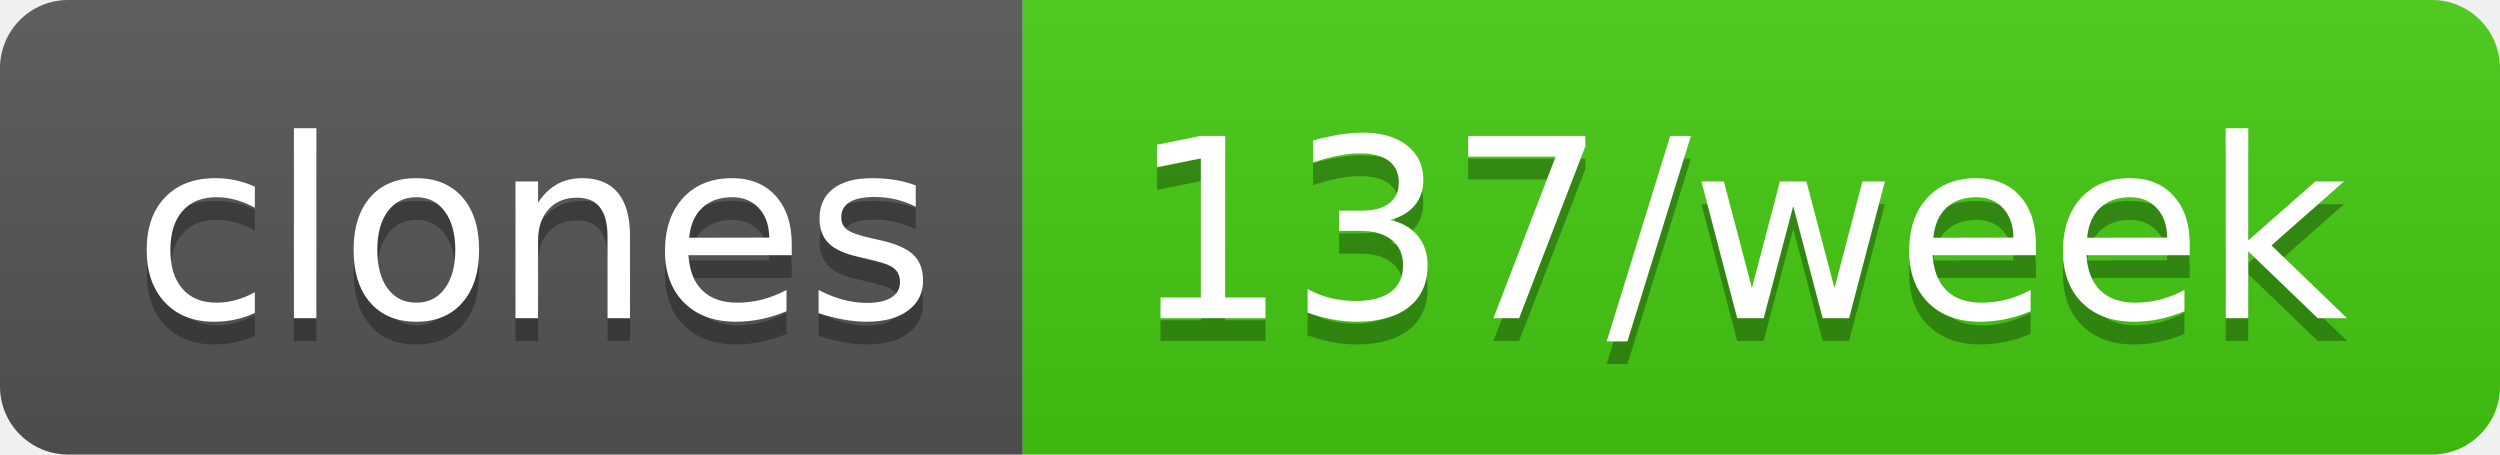
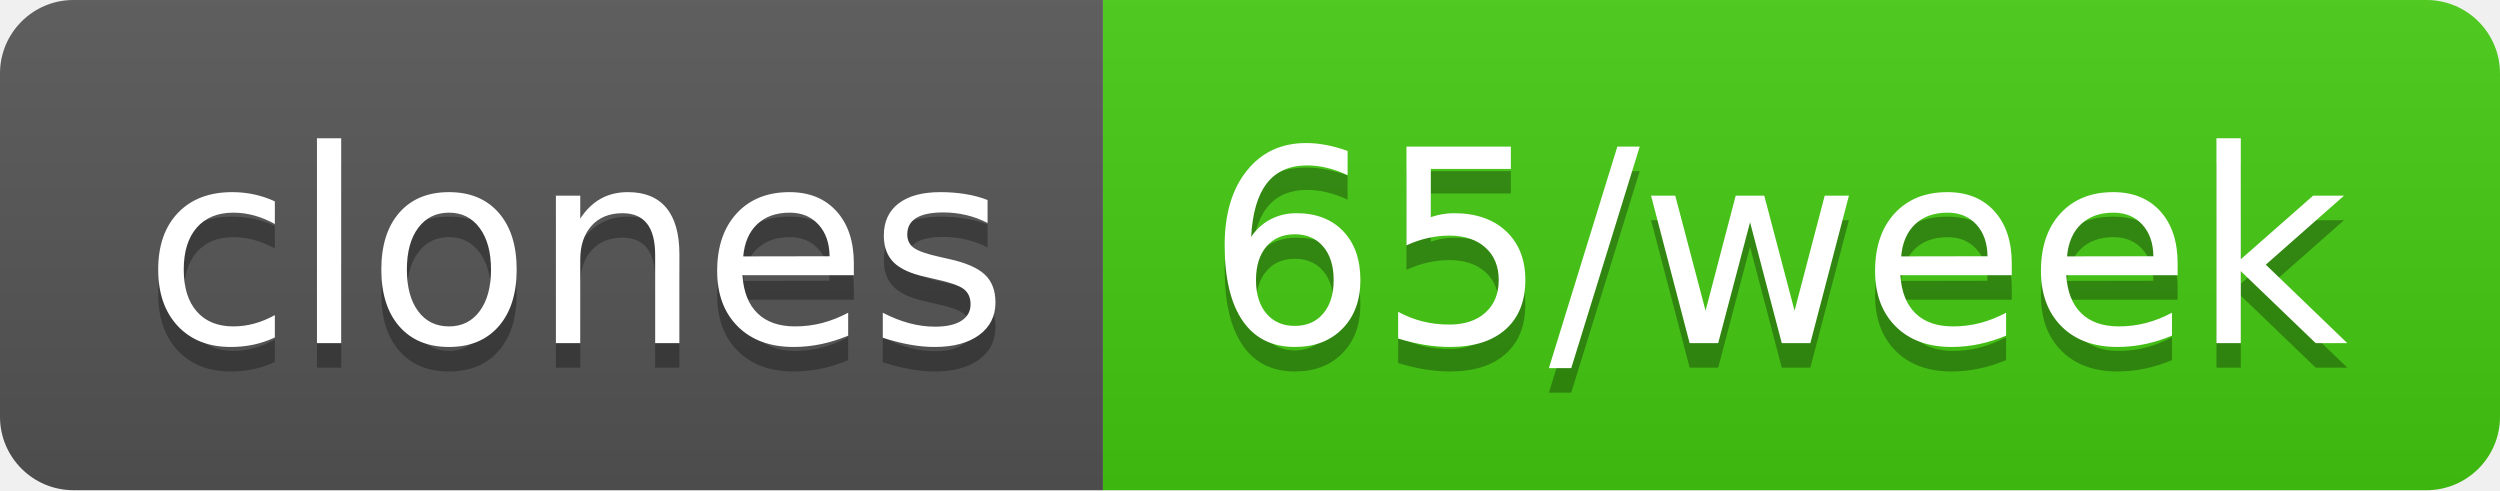
- <svg xmlns="http://www.w3.org/2000/svg" width="110" height="20" role="img" aria-label="clones: 137/week">
+ <svg xmlns="http://www.w3.org/2000/svg" width="102" height="20" role="img" aria-label="clones: 65/week">
  <linearGradient id="s" x2="0" y2="100%">
    <stop offset="0" stop-color="#bbb" stop-opacity=".1" />
    <stop offset="1" stop-opacity=".1" />
  </linearGradient>
  <clipPath id="r">
-     <rect width="110" height="20" rx="3" fill="#fff" />
+     <rect width="102" height="20" rx="3" fill="#fff" />
  </clipPath>
  <g clip-path="url(#r)">
    <rect width="45" height="20" fill="#555" />
-     <rect x="45" width="65" height="20" fill="#4c1" />
-     <rect width="110" height="20" fill="url(#s)" />
+     <rect x="45" width="57" height="20" fill="#4c1" />
+     <rect width="102" height="20" fill="url(#s)" />
  </g>
  <g fill="#fff" text-anchor="middle" font-family="Verdana,Geneva,DejaVu Sans,sans-serif" text-rendering="geometricPrecision" font-size="110">
    <text aria-hidden="true" x="235" y="150" fill="#010101" fill-opacity=".3" transform="scale(.1)" textLength="350">clones</text>
    <text x="235" y="140" transform="scale(.1)" fill="#fff" textLength="350">clones</text>
-     <text aria-hidden="true" x="765" y="150" fill="#010101" fill-opacity=".3" transform="scale(.1)" textLength="550">137/week</text>
-     <text x="765" y="140" transform="scale(.1)" fill="#fff" textLength="550">137/week</text>
+     <text aria-hidden="true" x="725" y="150" fill="#010101" fill-opacity=".3" transform="scale(.1)" textLength="470">65/week</text>
+     <text x="725" y="140" transform="scale(.1)" fill="#fff" textLength="470">65/week</text>
  </g>
</svg>
